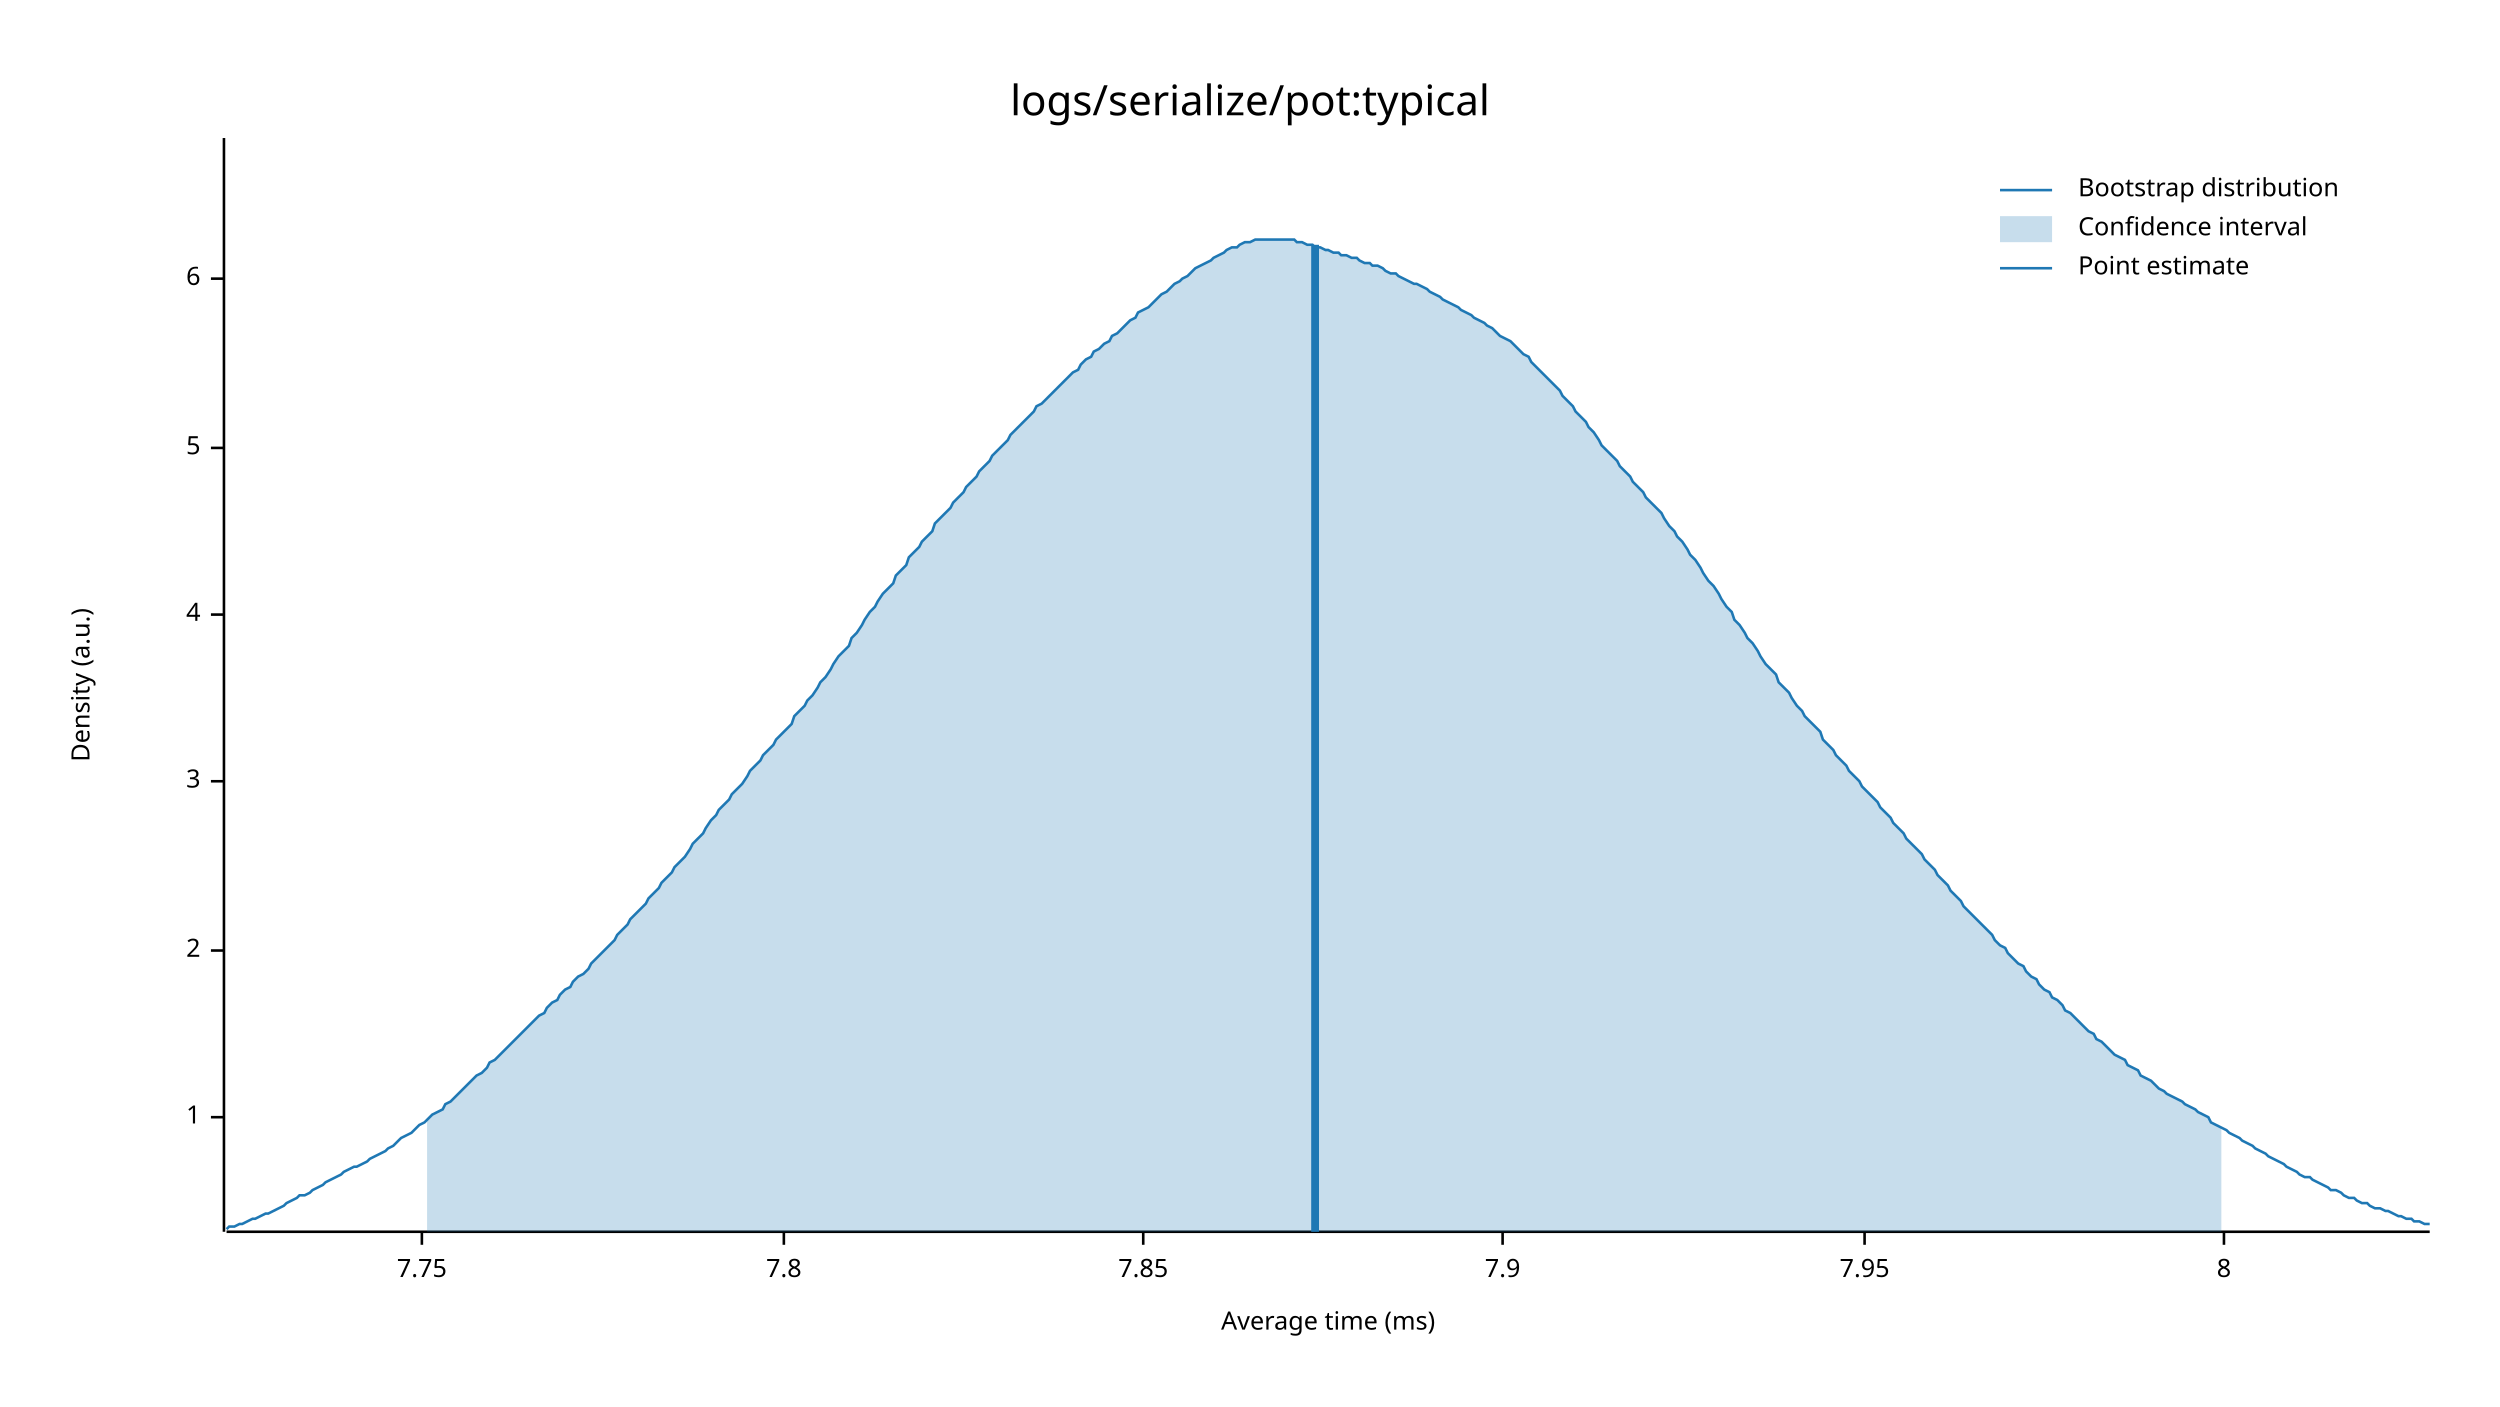
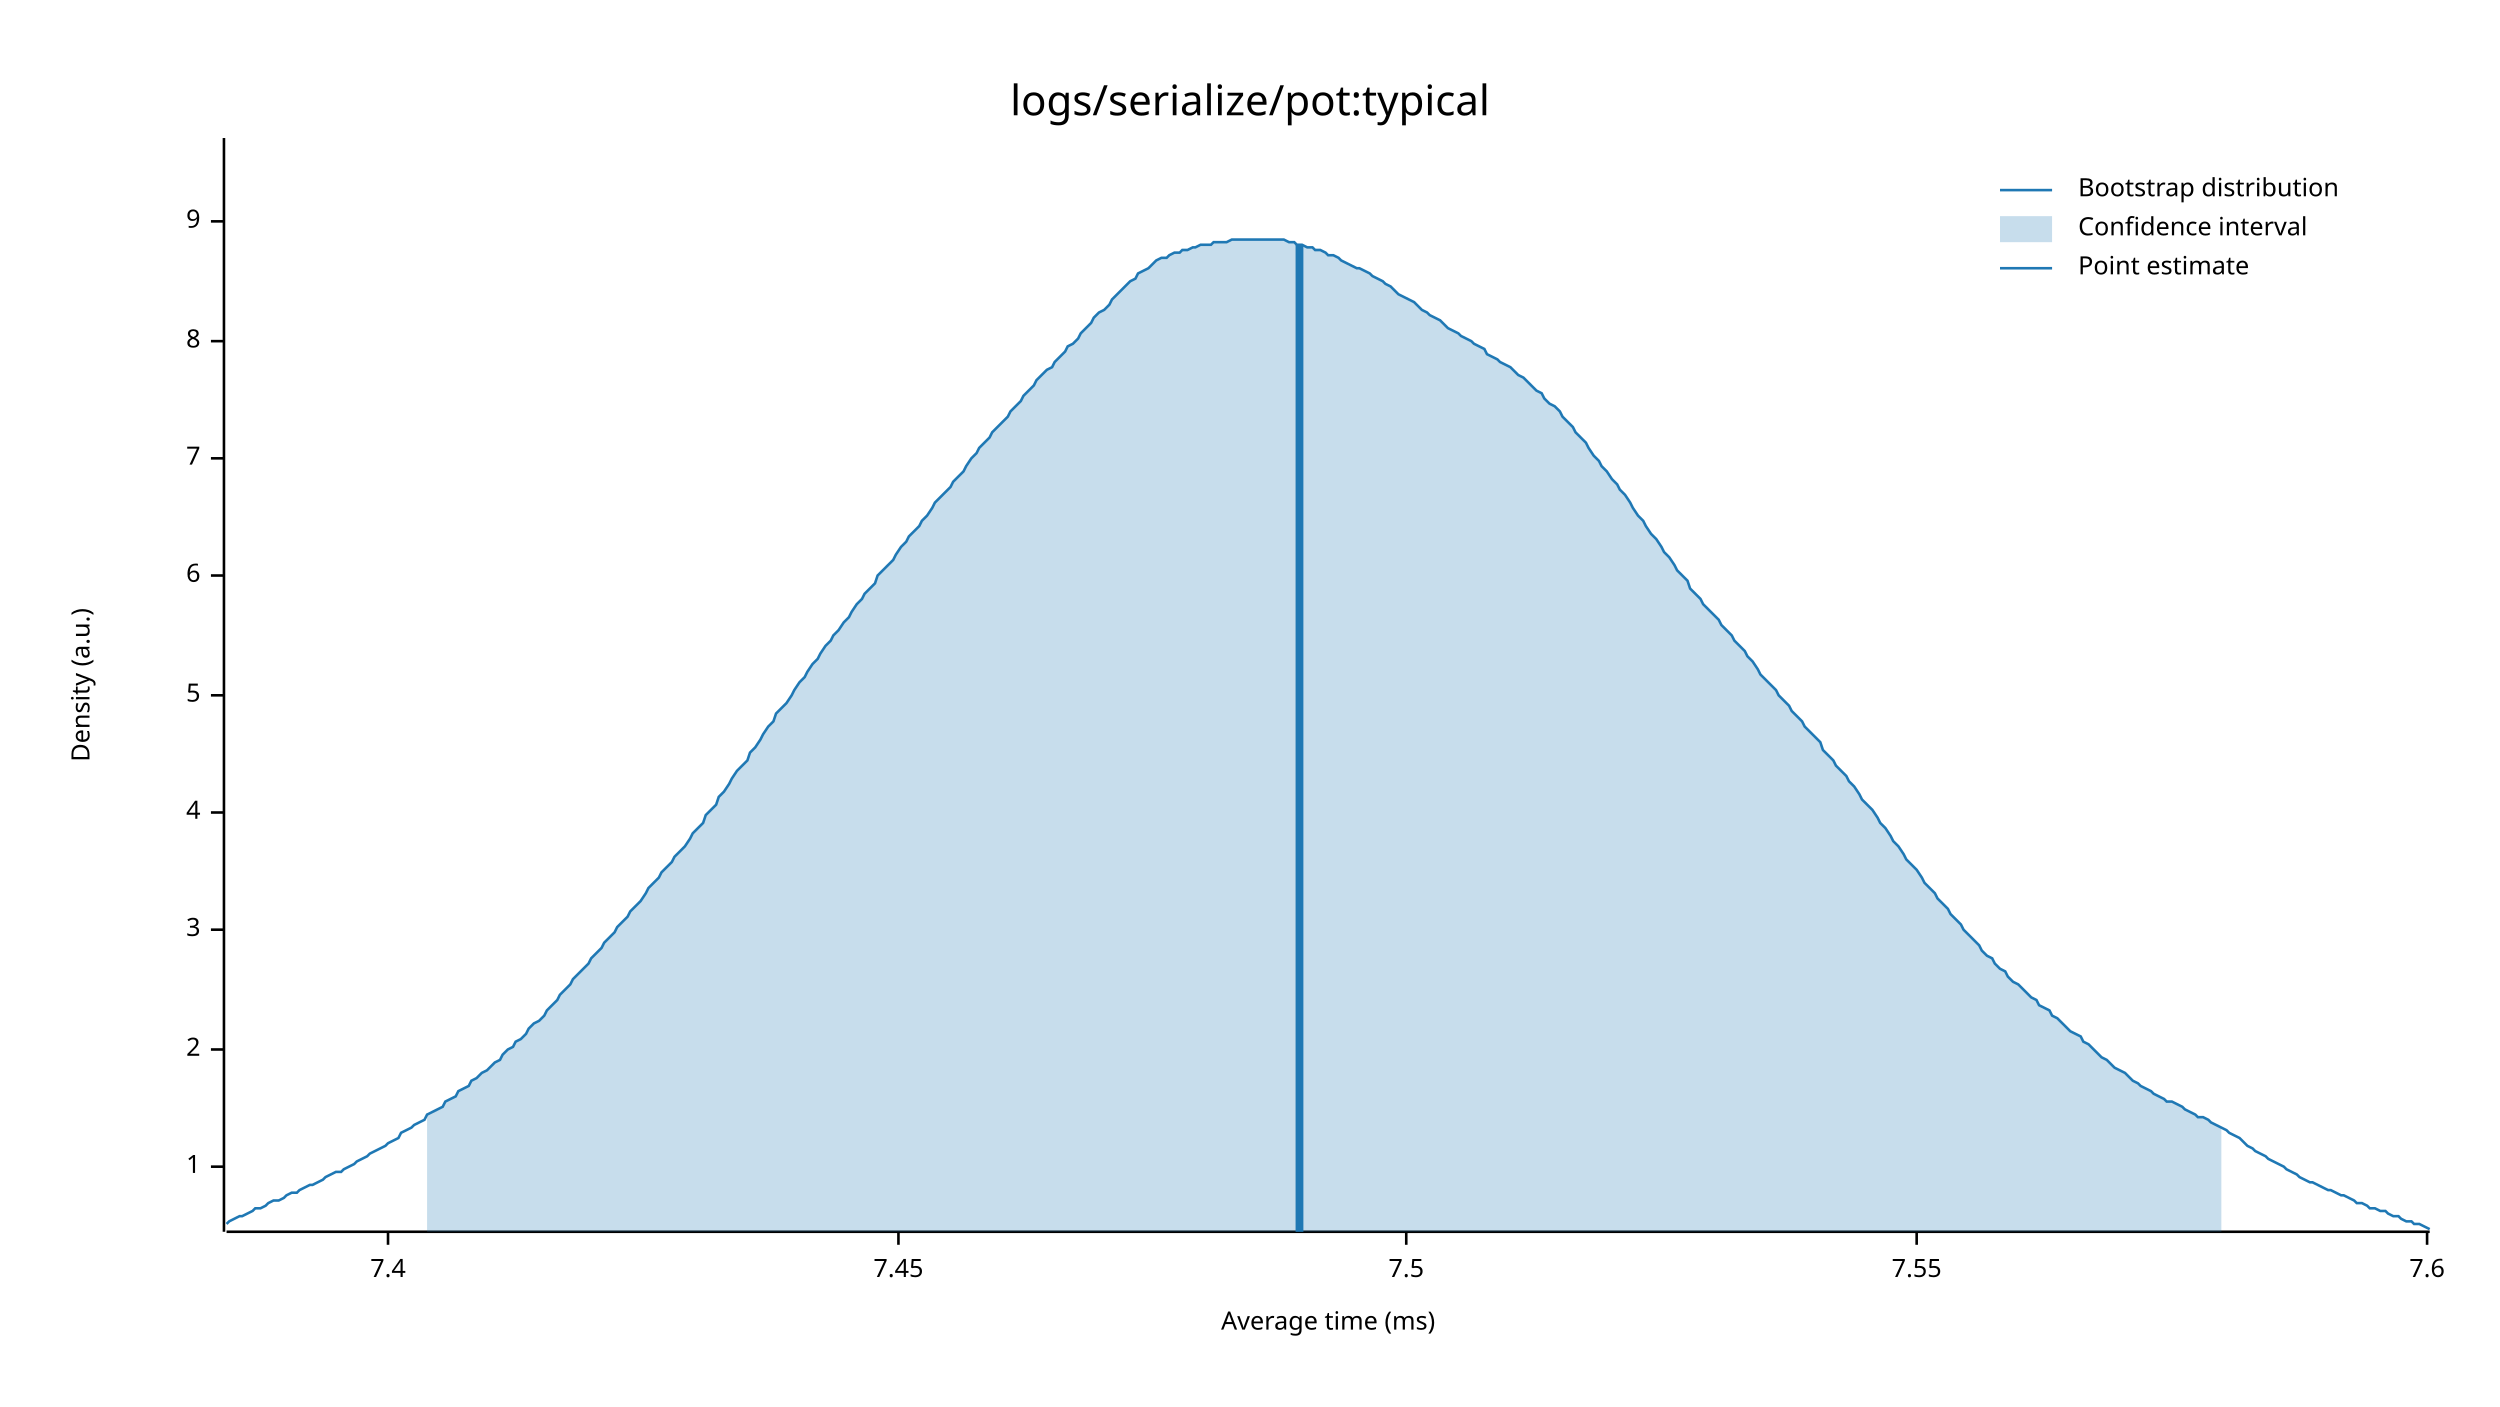
<svg xmlns="http://www.w3.org/2000/svg" style="background-color:#EEE;" width="960" height="540" viewBox="0 0 960 540">
  <text x="480" y="32" dy="0.76em" text-anchor="middle" font-family="sans-serif" font-size="16.129" opacity="1" fill="#000000">
logs/serialize/pot:typical
</text>
  <text x="27" y="263" dy="0.76em" text-anchor="middle" font-family="sans-serif" font-size="9.677" opacity="1" fill="#000000" transform="rotate(270, 27, 263)">
Density (a.u.)
</text>
  <text x="510" y="513" dy="-0.5ex" text-anchor="middle" font-family="sans-serif" font-size="9.677" opacity="1" fill="#000000">
Average time (ms)
</text>
  <polyline fill="none" opacity="1" stroke="#000000" stroke-width="1" points="86,53 86,473 " />
-   <text x="77" y="429" dy="0.5ex" text-anchor="end" font-family="sans-serif" font-size="9.677" opacity="1" fill="#000000">
+   <text x="77" y="448" dy="0.5ex" text-anchor="end" font-family="sans-serif" font-size="9.677" opacity="1" fill="#000000">
1
</text>
-   <polyline fill="none" opacity="1" stroke="#000000" stroke-width="1" points="81,429 86,429 " />
-   <text x="77" y="365" dy="0.5ex" text-anchor="end" font-family="sans-serif" font-size="9.677" opacity="1" fill="#000000">
+   <polyline fill="none" opacity="1" stroke="#000000" stroke-width="1" points="81,448 86,448 " />
+   <text x="77" y="403" dy="0.5ex" text-anchor="end" font-family="sans-serif" font-size="9.677" opacity="1" fill="#000000">
2
</text>
-   <polyline fill="none" opacity="1" stroke="#000000" stroke-width="1" points="81,365 86,365 " />
-   <text x="77" y="300" dy="0.5ex" text-anchor="end" font-family="sans-serif" font-size="9.677" opacity="1" fill="#000000">
+   <polyline fill="none" opacity="1" stroke="#000000" stroke-width="1" points="81,403 86,403 " />
+   <text x="77" y="357" dy="0.5ex" text-anchor="end" font-family="sans-serif" font-size="9.677" opacity="1" fill="#000000">
3
</text>
-   <polyline fill="none" opacity="1" stroke="#000000" stroke-width="1" points="81,300 86,300 " />
-   <text x="77" y="236" dy="0.5ex" text-anchor="end" font-family="sans-serif" font-size="9.677" opacity="1" fill="#000000">
+   <polyline fill="none" opacity="1" stroke="#000000" stroke-width="1" points="81,357 86,357 " />
+   <text x="77" y="312" dy="0.5ex" text-anchor="end" font-family="sans-serif" font-size="9.677" opacity="1" fill="#000000">
4
</text>
-   <polyline fill="none" opacity="1" stroke="#000000" stroke-width="1" points="81,236 86,236 " />
-   <text x="77" y="172" dy="0.5ex" text-anchor="end" font-family="sans-serif" font-size="9.677" opacity="1" fill="#000000">
+   <polyline fill="none" opacity="1" stroke="#000000" stroke-width="1" points="81,312 86,312 " />
+   <text x="77" y="267" dy="0.5ex" text-anchor="end" font-family="sans-serif" font-size="9.677" opacity="1" fill="#000000">
5
</text>
-   <polyline fill="none" opacity="1" stroke="#000000" stroke-width="1" points="81,172 86,172 " />
-   <text x="77" y="107" dy="0.5ex" text-anchor="end" font-family="sans-serif" font-size="9.677" opacity="1" fill="#000000">
+   <polyline fill="none" opacity="1" stroke="#000000" stroke-width="1" points="81,267 86,267 " />
+   <text x="77" y="221" dy="0.5ex" text-anchor="end" font-family="sans-serif" font-size="9.677" opacity="1" fill="#000000">
6
</text>
-   <polyline fill="none" opacity="1" stroke="#000000" stroke-width="1" points="81,107 86,107 " />
-   <polyline fill="none" opacity="1" stroke="#000000" stroke-width="1" points="87,473 933,473 " />
-   <text x="162" y="483" dy="0.76em" text-anchor="middle" font-family="sans-serif" font-size="9.677" opacity="1" fill="#000000">
- 7.75
+   <polyline fill="none" opacity="1" stroke="#000000" stroke-width="1" points="81,221 86,221 " />
+   <text x="77" y="176" dy="0.5ex" text-anchor="end" font-family="sans-serif" font-size="9.677" opacity="1" fill="#000000">
+ 7
</text>
-   <polyline fill="none" opacity="1" stroke="#000000" stroke-width="1" points="162,473 162,478 " />
-   <text x="301" y="483" dy="0.76em" text-anchor="middle" font-family="sans-serif" font-size="9.677" opacity="1" fill="#000000">
- 7.8
- </text>
-   <polyline fill="none" opacity="1" stroke="#000000" stroke-width="1" points="301,473 301,478 " />
-   <text x="439" y="483" dy="0.76em" text-anchor="middle" font-family="sans-serif" font-size="9.677" opacity="1" fill="#000000">
- 7.85
- </text>
-   <polyline fill="none" opacity="1" stroke="#000000" stroke-width="1" points="439,473 439,478 " />
-   <text x="577" y="483" dy="0.76em" text-anchor="middle" font-family="sans-serif" font-size="9.677" opacity="1" fill="#000000">
- 7.9
- </text>
-   <polyline fill="none" opacity="1" stroke="#000000" stroke-width="1" points="577,473 577,478 " />
-   <text x="716" y="483" dy="0.76em" text-anchor="middle" font-family="sans-serif" font-size="9.677" opacity="1" fill="#000000">
- 7.95
- </text>
-   <polyline fill="none" opacity="1" stroke="#000000" stroke-width="1" points="716,473 716,478 " />
-   <text x="854" y="483" dy="0.76em" text-anchor="middle" font-family="sans-serif" font-size="9.677" opacity="1" fill="#000000">
+   <polyline fill="none" opacity="1" stroke="#000000" stroke-width="1" points="81,176 86,176 " />
+   <text x="77" y="131" dy="0.5ex" text-anchor="end" font-family="sans-serif" font-size="9.677" opacity="1" fill="#000000">
8
</text>
-   <polyline fill="none" opacity="1" stroke="#000000" stroke-width="1" points="854,473 854,478 " />
-   <polyline fill="none" opacity="1" stroke="#1F78B4" stroke-width="1" points="87,472 88,471 90,471 92,470 93,470 95,469 97,468 98,468 100,467 102,466 103,466 105,465 107,464 109,463 110,462 112,461 114,460 115,459 117,459 119,458 120,457 122,456 124,455 125,454 127,453 129,452 131,451 132,450 134,449 136,448 137,448 139,447 141,446 142,445 144,444 146,443 148,442 149,441 151,440 153,438 154,437 156,436 158,435 159,434 161,432 163,431 164,430 166,428 168,427 170,426 171,424 173,423 175,421 176,420 178,418 180,416 181,415 183,413 185,412 187,410 188,408 190,407 192,405 193,404 195,402 197,400 198,399 200,397 202,395 203,394 205,392 207,390 209,389 210,387 212,385 214,384 215,382 217,380 219,379 220,377 222,375 224,374 226,372 227,370 229,368 231,366 232,365 234,363 236,361 237,359 239,357 241,355 242,353 244,351 246,349 248,347 249,345 251,343 253,341 254,339 256,337 258,335 259,333 261,331 263,329 265,326 266,324 268,322 270,320 271,318 273,315 275,313 276,311 278,309 280,307 281,305 283,303 285,301 287,298 288,296 290,294 292,292 293,290 295,288 297,286 298,284 300,282 302,280 304,278 305,275 307,273 309,271 310,269 312,267 314,264 315,262 317,260 319,257 320,255 322,252 324,250 326,248 327,245 329,243 331,240 332,238 334,235 336,233 337,231 339,228 341,226 343,224 344,221 346,219 348,217 349,214 351,212 353,210 354,208 356,206 358,204 359,201 361,199 363,197 365,195 366,193 368,191 370,189 371,187 373,185 375,183 376,181 378,179 380,177 381,175 383,173 385,171 387,169 388,167 390,165 392,163 393,162 395,160 397,158 398,156 400,155 402,153 404,151 405,150 407,148 409,146 410,145 412,143 414,142 415,140 417,138 419,137 420,135 422,134 424,132 426,131 427,129 429,128 431,126 432,125 434,123 436,122 437,120 439,119 441,118 443,116 444,115 446,113 448,112 449,111 451,109 453,108 454,107 456,106 458,104 459,103 461,102 463,101 465,100 466,99 468,98 470,97 471,96 473,95 475,95 476,94 478,93 480,93 482,92 483,92 485,92 487,92 488,92 490,92 492,92 493,92 495,92 497,92 498,93 500,93 502,94 504,94 505,95 507,95 509,96 510,96 512,97 514,97 515,98 517,98 519,99 521,99 522,100 524,101 526,101 527,102 529,102 531,103 532,104 534,105 536,105 537,106 539,107 541,108 543,109 544,109 546,110 548,111 549,112 551,113 553,114 554,115 556,116 558,117 560,118 561,119 563,120 565,121 566,122 568,123 570,124 571,125 573,126 575,128 576,129 578,130 580,131 582,133 583,134 585,136 587,137 588,139 590,141 592,143 593,144 595,146 597,148 599,150 600,152 602,154 604,156 605,158 607,160 609,162 610,164 612,166 614,169 615,171 617,173 619,175 621,177 622,179 624,181 626,183 627,185 629,187 631,189 632,191 634,193 636,195 638,197 639,199 641,202 643,204 644,206 646,208 648,211 649,213 651,215 653,218 654,220 656,223 658,225 660,228 661,230 663,233 665,235 666,238 668,240 670,243 671,245 673,247 675,250 676,252 678,255 680,257 682,259 683,262 685,264 687,266 688,268 690,271 692,273 693,275 695,277 697,279 699,281 700,284 702,286 704,288 705,290 707,292 709,294 710,296 712,298 714,300 715,302 717,304 719,306 721,308 722,310 724,312 726,314 727,316 729,318 731,320 732,322 734,324 736,326 738,328 739,330 741,332 743,334 744,336 746,338 748,340 749,342 751,344 753,346 754,348 756,350 758,352 760,354 761,355 763,357 765,359 766,361 768,363 770,364 771,366 773,368 775,370 777,371 778,373 780,375 782,376 783,378 785,380 787,381 788,383 790,384 792,386 793,388 795,389 797,391 799,393 800,394 802,396 804,397 805,399 807,400 809,402 810,403 812,405 814,406 816,407 817,409 819,410 821,411 822,413 824,414 826,415 827,416 829,418 831,419 832,420 834,421 836,422 838,423 839,424 841,425 843,426 844,427 846,428 848,429 849,431 851,432 853,433 855,434 856,435 858,436 860,437 861,438 863,439 865,440 866,441 868,442 870,443 871,444 873,445 875,446 877,447 878,448 880,449 882,450 883,451 885,452 887,452 888,453 890,454 892,455 894,456 895,457 897,457 899,458 900,459 902,460 904,460 905,461 907,462 909,462 910,463 912,464 914,464 916,465 917,465 919,466 921,467 922,467 924,468 926,468 927,469 929,469 931,470 933,470 " />
-   <polygon opacity="0.25" fill="#1F78B4" points="164,430 166,428 168,427 170,426 171,424 173,423 175,421 176,420 178,418 180,416 181,415 183,413 185,412 187,410 188,408 190,407 192,405 193,404 195,402 197,400 198,399 200,397 202,395 203,394 205,392 207,390 209,389 210,387 212,385 214,384 215,382 217,380 219,379 220,377 222,375 224,374 226,372 227,370 229,368 231,366 232,365 234,363 236,361 237,359 239,357 241,355 242,353 244,351 246,349 248,347 249,345 251,343 253,341 254,339 256,337 258,335 259,333 261,331 263,329 265,326 266,324 268,322 270,320 271,318 273,315 275,313 276,311 278,309 280,307 281,305 283,303 285,301 287,298 288,296 290,294 292,292 293,290 295,288 297,286 298,284 300,282 302,280 304,278 305,275 307,273 309,271 310,269 312,267 314,264 315,262 317,260 319,257 320,255 322,252 324,250 326,248 327,245 329,243 331,240 332,238 334,235 336,233 337,231 339,228 341,226 343,224 344,221 346,219 348,217 349,214 351,212 353,210 354,208 356,206 358,204 359,201 361,199 363,197 365,195 366,193 368,191 370,189 371,187 373,185 375,183 376,181 378,179 380,177 381,175 383,173 385,171 387,169 388,167 390,165 392,163 393,162 395,160 397,158 398,156 400,155 402,153 404,151 405,150 407,148 409,146 410,145 412,143 414,142 415,140 417,138 419,137 420,135 422,134 424,132 426,131 427,129 429,128 431,126 432,125 434,123 436,122 437,120 439,119 441,118 443,116 444,115 446,113 448,112 449,111 451,109 453,108 454,107 456,106 458,104 459,103 461,102 463,101 465,100 466,99 468,98 470,97 471,96 473,95 475,95 476,94 478,93 480,93 482,92 483,92 485,92 487,92 488,92 490,92 492,92 493,92 495,92 497,92 498,93 500,93 502,94 504,94 505,95 507,95 509,96 510,96 512,97 514,97 515,98 517,98 519,99 521,99 522,100 524,101 526,101 527,102 529,102 531,103 532,104 534,105 536,105 537,106 539,107 541,108 543,109 544,109 546,110 548,111 549,112 551,113 553,114 554,115 556,116 558,117 560,118 561,119 563,120 565,121 566,122 568,123 570,124 571,125 573,126 575,128 576,129 578,130 580,131 582,133 583,134 585,136 587,137 588,139 590,141 592,143 593,144 595,146 597,148 599,150 600,152 602,154 604,156 605,158 607,160 609,162 610,164 612,166 614,169 615,171 617,173 619,175 621,177 622,179 624,181 626,183 627,185 629,187 631,189 632,191 634,193 636,195 638,197 639,199 641,202 643,204 644,206 646,208 648,211 649,213 651,215 653,218 654,220 656,223 658,225 660,228 661,230 663,233 665,235 666,238 668,240 670,243 671,245 673,247 675,250 676,252 678,255 680,257 682,259 683,262 685,264 687,266 688,268 690,271 692,273 693,275 695,277 697,279 699,281 700,284 702,286 704,288 705,290 707,292 709,294 710,296 712,298 714,300 715,302 717,304 719,306 721,308 722,310 724,312 726,314 727,316 729,318 731,320 732,322 734,324 736,326 738,328 739,330 741,332 743,334 744,336 746,338 748,340 749,342 751,344 753,346 754,348 756,350 758,352 760,354 761,355 763,357 765,359 766,361 768,363 770,364 771,366 773,368 775,370 777,371 778,373 780,375 782,376 783,378 785,380 787,381 788,383 790,384 792,386 793,388 795,389 797,391 799,393 800,394 802,396 804,397 805,399 807,400 809,402 810,403 812,405 814,406 816,407 817,409 819,410 821,411 822,413 824,414 826,415 827,416 829,418 831,419 832,420 834,421 836,422 838,423 839,424 841,425 843,426 844,427 846,428 848,429 849,431 851,432 853,433 853,473 164,473 " />
-   <polyline fill="none" opacity="1" stroke="#1F78B4" stroke-width="3" points="505,473 505,94 " />
+   <polyline fill="none" opacity="1" stroke="#000000" stroke-width="1" points="81,131 86,131 " />
+   <text x="77" y="85" dy="0.5ex" text-anchor="end" font-family="sans-serif" font-size="9.677" opacity="1" fill="#000000">
+ 9
+ </text>
+   <polyline fill="none" opacity="1" stroke="#000000" stroke-width="1" points="81,85 86,85 " />
+   <polyline fill="none" opacity="1" stroke="#000000" stroke-width="1" points="87,473 933,473 " />
+   <text x="149" y="483" dy="0.76em" text-anchor="middle" font-family="sans-serif" font-size="9.677" opacity="1" fill="#000000">
+ 7.4
+ </text>
+   <polyline fill="none" opacity="1" stroke="#000000" stroke-width="1" points="149,473 149,478 " />
+   <text x="345" y="483" dy="0.76em" text-anchor="middle" font-family="sans-serif" font-size="9.677" opacity="1" fill="#000000">
+ 7.45
+ </text>
+   <polyline fill="none" opacity="1" stroke="#000000" stroke-width="1" points="345,473 345,478 " />
+   <text x="540" y="483" dy="0.76em" text-anchor="middle" font-family="sans-serif" font-size="9.677" opacity="1" fill="#000000">
+ 7.5
+ </text>
+   <polyline fill="none" opacity="1" stroke="#000000" stroke-width="1" points="540,473 540,478 " />
+   <text x="736" y="483" dy="0.76em" text-anchor="middle" font-family="sans-serif" font-size="9.677" opacity="1" fill="#000000">
+ 7.55
+ </text>
+   <polyline fill="none" opacity="1" stroke="#000000" stroke-width="1" points="736,473 736,478 " />
+   <text x="932" y="483" dy="0.76em" text-anchor="middle" font-family="sans-serif" font-size="9.677" opacity="1" fill="#000000">
+ 7.6
+ </text>
+   <polyline fill="none" opacity="1" stroke="#000000" stroke-width="1" points="932,473 932,478 " />
+   <polyline fill="none" opacity="1" stroke="#1F78B4" stroke-width="1" points="87,470 88,469 90,468 92,467 93,467 95,466 97,465 98,464 100,464 102,463 103,462 105,461 107,461 109,460 110,459 112,458 114,458 115,457 117,456 119,455 120,455 122,454 124,453 125,452 127,451 129,450 131,450 132,449 134,448 136,447 137,446 139,445 141,444 142,443 144,442 146,441 148,440 149,439 151,438 153,437 154,435 156,434 158,433 159,432 161,431 163,430 164,428 166,427 168,426 170,425 171,423 173,422 175,421 176,419 178,418 180,417 181,415 183,414 185,412 187,411 188,410 190,408 192,407 193,405 195,403 197,402 198,400 200,399 202,397 203,395 205,393 207,392 209,390 210,388 212,386 214,384 215,382 217,380 219,378 220,376 222,374 224,372 226,370 227,368 229,366 231,364 232,362 234,360 236,358 237,356 239,354 241,352 242,350 244,348 246,346 248,343 249,341 251,339 253,337 254,335 256,333 258,331 259,329 261,327 263,325 265,322 266,320 268,318 270,316 271,313 273,311 275,309 276,306 278,304 280,301 281,299 283,296 285,294 287,292 288,289 290,287 292,284 293,282 295,279 297,277 298,274 300,272 302,270 304,267 305,265 307,262 309,260 310,258 312,255 314,253 315,251 317,248 319,246 320,244 322,242 324,239 326,237 327,235 329,232 331,230 332,228 334,226 336,224 337,221 339,219 341,217 343,215 344,213 346,210 348,208 349,206 351,204 353,202 354,200 356,198 358,195 359,193 361,191 363,189 365,187 366,185 368,183 370,181 371,179 373,176 375,174 376,172 378,170 380,168 381,166 383,164 385,162 387,160 388,158 390,156 392,154 393,152 395,150 397,148 398,146 400,144 402,142 404,141 405,139 407,137 409,135 410,133 412,132 414,130 415,128 417,126 419,124 420,122 422,120 424,119 426,117 427,115 429,113 431,111 432,110 434,108 436,107 437,105 439,104 441,103 443,101 444,100 446,99 448,99 449,98 451,97 453,97 454,96 456,96 458,95 459,95 461,94 463,94 465,94 466,93 468,93 470,93 471,93 473,92 475,92 476,92 478,92 480,92 482,92 483,92 485,92 487,92 488,92 490,92 492,92 493,92 495,93 497,93 498,94 500,94 502,95 504,95 505,96 507,96 509,97 510,98 512,98 514,99 515,100 517,101 519,102 521,103 522,103 524,104 526,105 527,106 529,107 531,108 532,109 534,110 536,112 537,113 539,114 541,115 543,116 544,117 546,119 548,120 549,121 551,122 553,123 554,124 556,126 558,127 560,128 561,129 563,130 565,131 566,132 568,133 570,134 571,136 573,137 575,138 576,139 578,140 580,141 582,143 583,144 585,145 587,147 588,148 590,150 592,151 593,153 595,155 597,156 599,158 600,160 602,162 604,164 605,166 607,168 609,170 610,172 612,175 614,177 615,179 617,181 619,184 621,186 622,188 624,190 626,193 627,195 629,198 631,200 632,202 634,205 636,207 638,210 639,212 641,214 643,217 644,219 646,221 648,223 649,226 651,228 653,230 654,232 656,234 658,236 660,238 661,240 663,242 665,244 666,246 668,248 670,250 671,252 673,254 675,257 676,259 678,261 680,263 682,265 683,267 685,269 687,271 688,273 690,275 692,277 693,279 695,281 697,283 699,285 700,288 702,290 704,292 705,294 707,296 709,298 710,300 712,302 714,305 715,307 717,309 719,311 721,314 722,316 724,318 726,321 727,323 729,325 731,328 732,330 734,332 736,334 738,337 739,339 741,341 743,343 744,345 746,347 748,349 749,351 751,353 753,355 754,357 756,359 758,361 760,363 761,365 763,367 765,368 766,370 768,372 770,373 771,375 773,377 775,378 777,380 778,381 780,383 782,384 783,386 785,387 787,388 788,390 790,391 792,393 793,394 795,396 797,397 799,398 800,400 802,401 804,403 805,404 807,406 809,407 810,408 812,410 814,411 816,412 817,413 819,415 821,416 822,417 824,418 826,419 827,420 829,421 831,422 832,423 834,423 836,424 838,425 839,426 841,427 843,428 844,429 846,429 848,430 849,431 851,432 853,433 855,434 856,435 858,436 860,437 861,438 863,440 865,441 866,442 868,443 870,444 871,445 873,446 875,447 877,448 878,449 880,450 882,451 883,452 885,453 887,454 888,454 890,455 892,456 894,457 895,457 897,458 899,459 900,459 902,460 904,461 905,462 907,462 909,463 910,464 912,464 914,465 916,465 917,466 919,467 921,467 922,468 924,469 926,469 927,470 929,470 931,471 933,472 " />
+   <polygon opacity="0.25" fill="#1F78B4" points="164,428 166,427 168,426 170,425 171,423 173,422 175,421 176,419 178,418 180,417 181,415 183,414 185,412 187,411 188,410 190,408 192,407 193,405 195,403 197,402 198,400 200,399 202,397 203,395 205,393 207,392 209,390 210,388 212,386 214,384 215,382 217,380 219,378 220,376 222,374 224,372 226,370 227,368 229,366 231,364 232,362 234,360 236,358 237,356 239,354 241,352 242,350 244,348 246,346 248,343 249,341 251,339 253,337 254,335 256,333 258,331 259,329 261,327 263,325 265,322 266,320 268,318 270,316 271,313 273,311 275,309 276,306 278,304 280,301 281,299 283,296 285,294 287,292 288,289 290,287 292,284 293,282 295,279 297,277 298,274 300,272 302,270 304,267 305,265 307,262 309,260 310,258 312,255 314,253 315,251 317,248 319,246 320,244 322,242 324,239 326,237 327,235 329,232 331,230 332,228 334,226 336,224 337,221 339,219 341,217 343,215 344,213 346,210 348,208 349,206 351,204 353,202 354,200 356,198 358,195 359,193 361,191 363,189 365,187 366,185 368,183 370,181 371,179 373,176 375,174 376,172 378,170 380,168 381,166 383,164 385,162 387,160 388,158 390,156 392,154 393,152 395,150 397,148 398,146 400,144 402,142 404,141 405,139 407,137 409,135 410,133 412,132 414,130 415,128 417,126 419,124 420,122 422,120 424,119 426,117 427,115 429,113 431,111 432,110 434,108 436,107 437,105 439,104 441,103 443,101 444,100 446,99 448,99 449,98 451,97 453,97 454,96 456,96 458,95 459,95 461,94 463,94 465,94 466,93 468,93 470,93 471,93 473,92 475,92 476,92 478,92 480,92 482,92 483,92 485,92 487,92 488,92 490,92 492,92 493,92 495,93 497,93 498,94 500,94 502,95 504,95 505,96 507,96 509,97 510,98 512,98 514,99 515,100 517,101 519,102 521,103 522,103 524,104 526,105 527,106 529,107 531,108 532,109 534,110 536,112 537,113 539,114 541,115 543,116 544,117 546,119 548,120 549,121 551,122 553,123 554,124 556,126 558,127 560,128 561,129 563,130 565,131 566,132 568,133 570,134 571,136 573,137 575,138 576,139 578,140 580,141 582,143 583,144 585,145 587,147 588,148 590,150 592,151 593,153 595,155 597,156 599,158 600,160 602,162 604,164 605,166 607,168 609,170 610,172 612,175 614,177 615,179 617,181 619,184 621,186 622,188 624,190 626,193 627,195 629,198 631,200 632,202 634,205 636,207 638,210 639,212 641,214 643,217 644,219 646,221 648,223 649,226 651,228 653,230 654,232 656,234 658,236 660,238 661,240 663,242 665,244 666,246 668,248 670,250 671,252 673,254 675,257 676,259 678,261 680,263 682,265 683,267 685,269 687,271 688,273 690,275 692,277 693,279 695,281 697,283 699,285 700,288 702,290 704,292 705,294 707,296 709,298 710,300 712,302 714,305 715,307 717,309 719,311 721,314 722,316 724,318 726,321 727,323 729,325 731,328 732,330 734,332 736,334 738,337 739,339 741,341 743,343 744,345 746,347 748,349 749,351 751,353 753,355 754,357 756,359 758,361 760,363 761,365 763,367 765,368 766,370 768,372 770,373 771,375 773,377 775,378 777,380 778,381 780,383 782,384 783,386 785,387 787,388 788,390 790,391 792,393 793,394 795,396 797,397 799,398 800,400 802,401 804,403 805,404 807,406 809,407 810,408 812,410 814,411 816,412 817,413 819,415 821,416 822,417 824,418 826,419 827,420 829,421 831,422 832,423 834,423 836,424 838,425 839,426 841,427 843,428 844,429 846,429 848,430 849,431 851,432 853,433 853,473 164,473 " />
+   <polyline fill="none" opacity="1" stroke="#1F78B4" stroke-width="3" points="499,473 499,94 " />
  <text x="798" y="68" dy="0.76em" text-anchor="start" font-family="sans-serif" font-size="9.677" opacity="1" fill="#000000">
Bootstrap distribution
</text>
  <text x="798" y="83" dy="0.76em" text-anchor="start" font-family="sans-serif" font-size="9.677" opacity="1" fill="#000000">
Confidence interval
</text>
  <text x="798" y="98" dy="0.76em" text-anchor="start" font-family="sans-serif" font-size="9.677" opacity="1" fill="#000000">
Point estimate
</text>
  <polyline fill="none" opacity="1" stroke="#1F78B4" stroke-width="1" points="768,73 788,73 " />
  <rect x="768" y="83" width="20" height="10" opacity="0.25" fill="#1F78B4" stroke="none" />
  <polyline fill="none" opacity="1" stroke="#1F78B4" stroke-width="1" points="768,103 788,103 " />
</svg>
